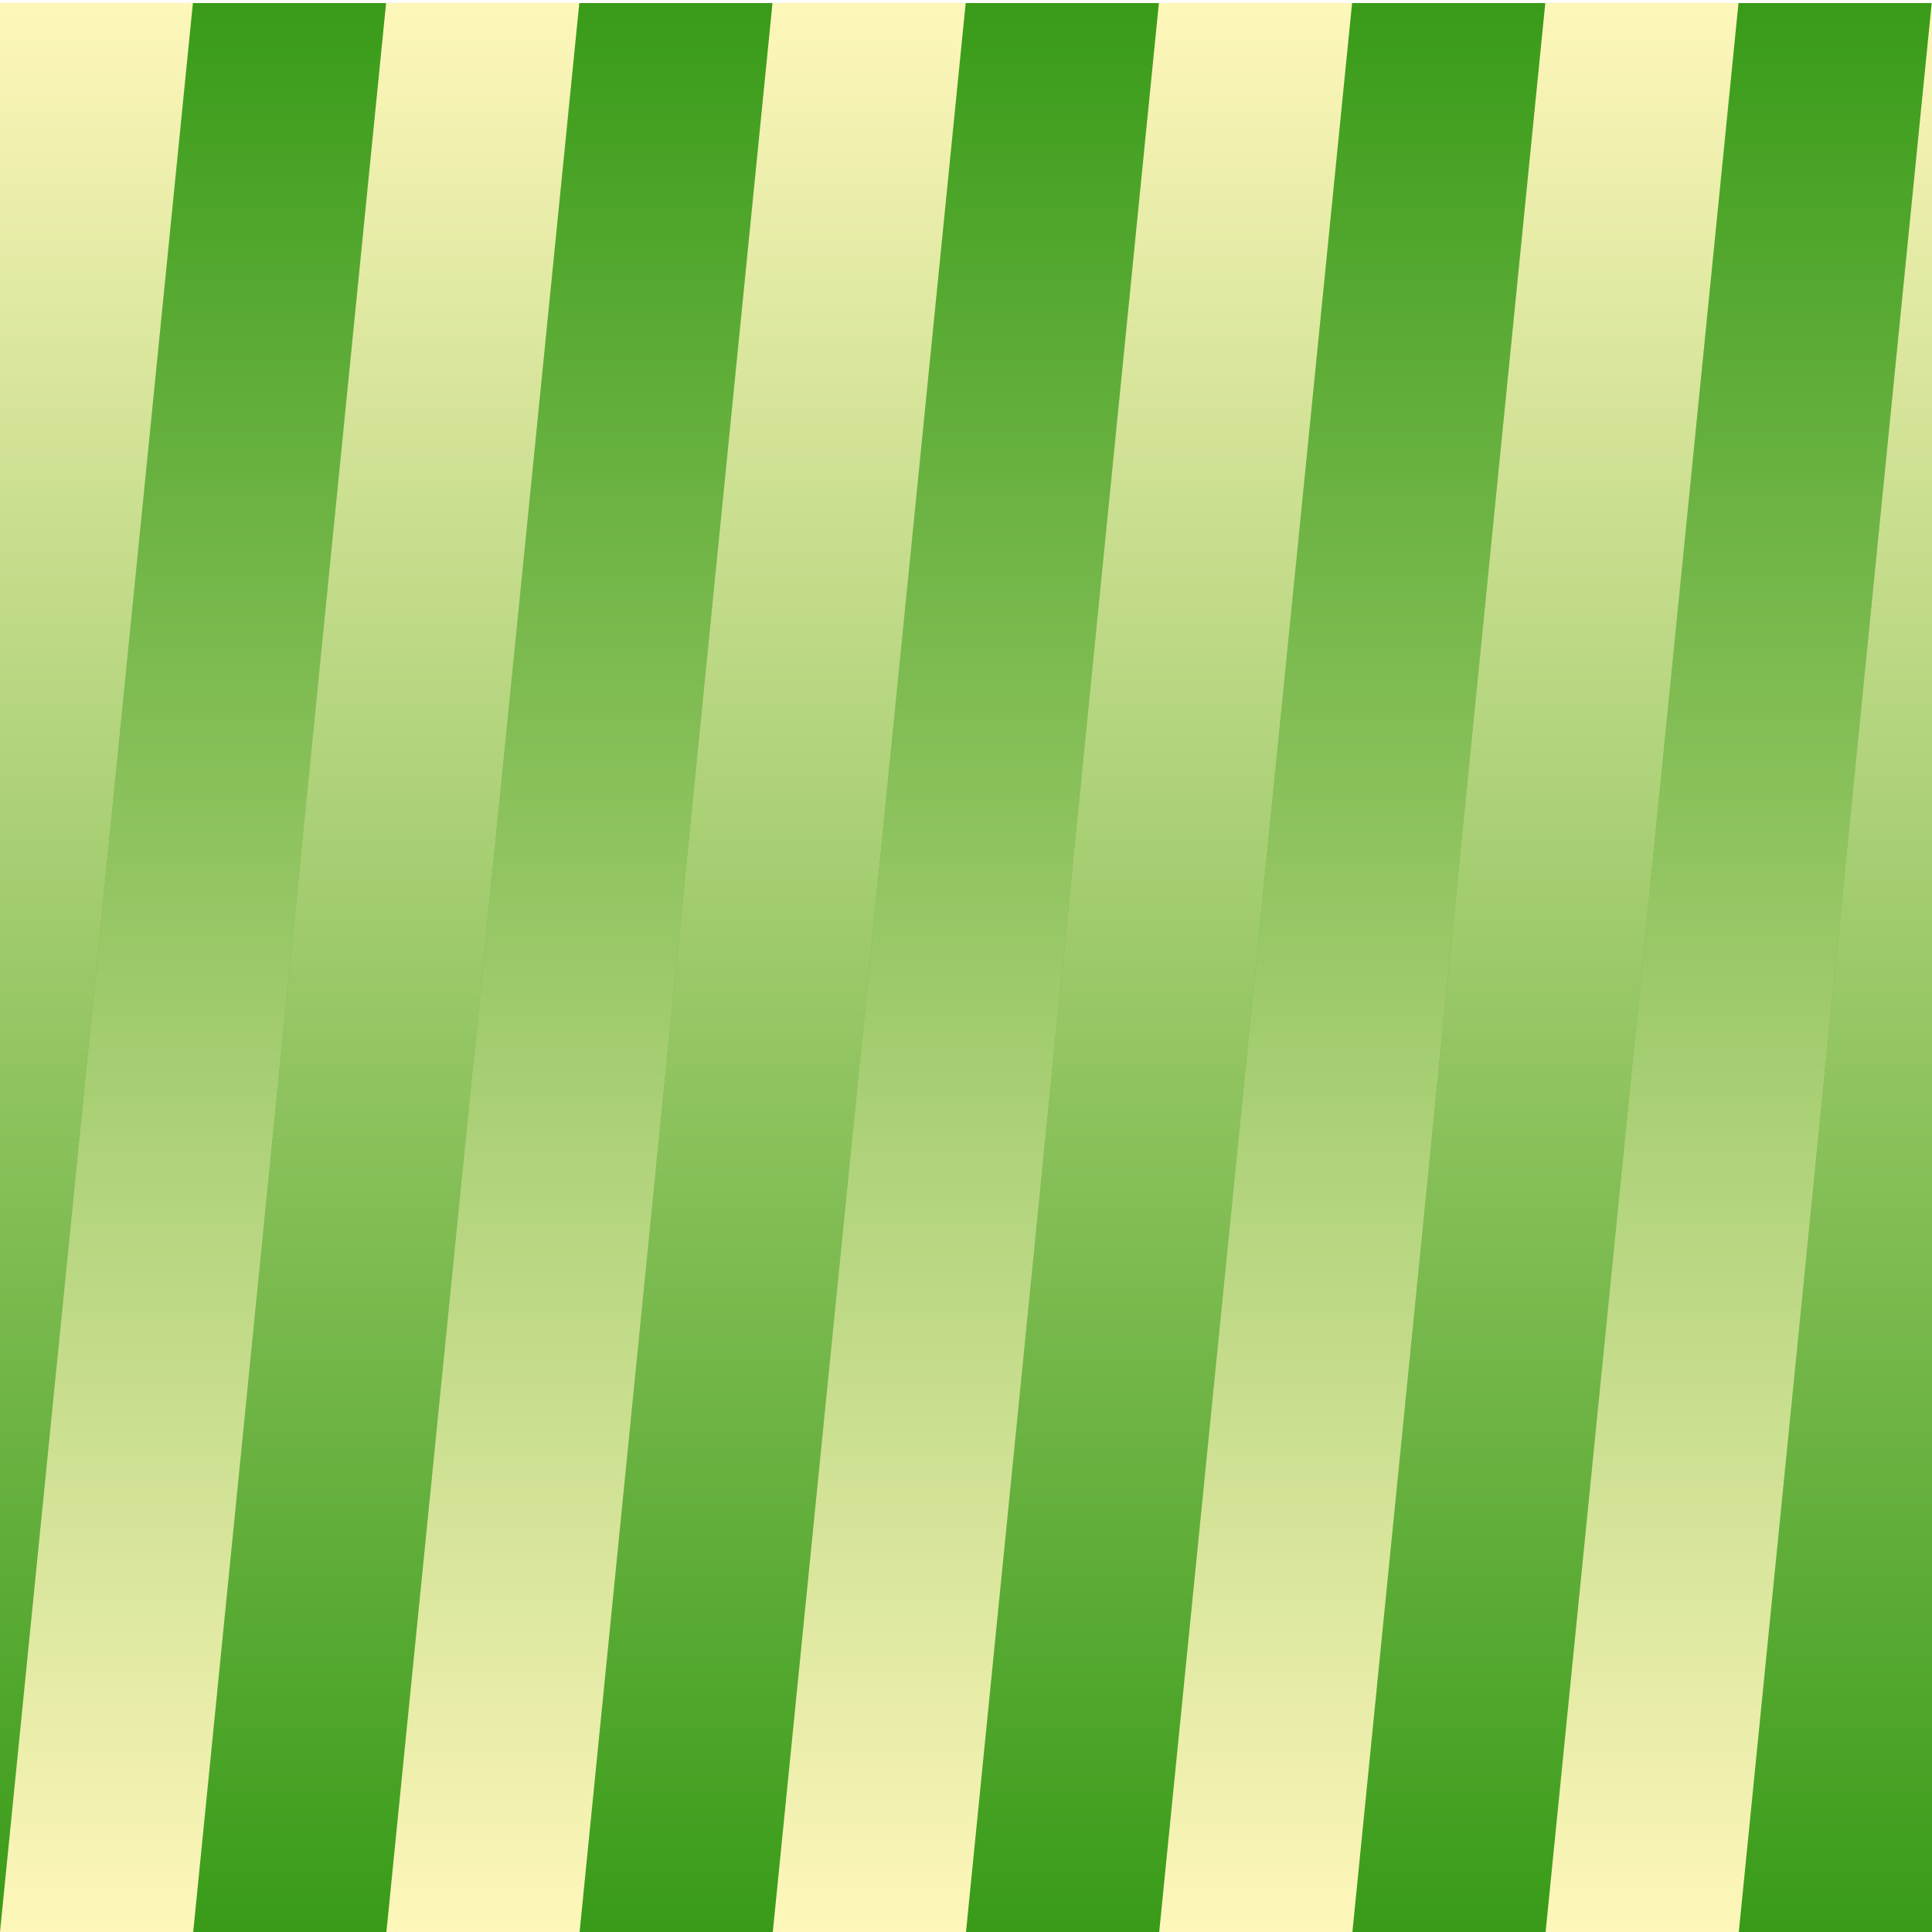
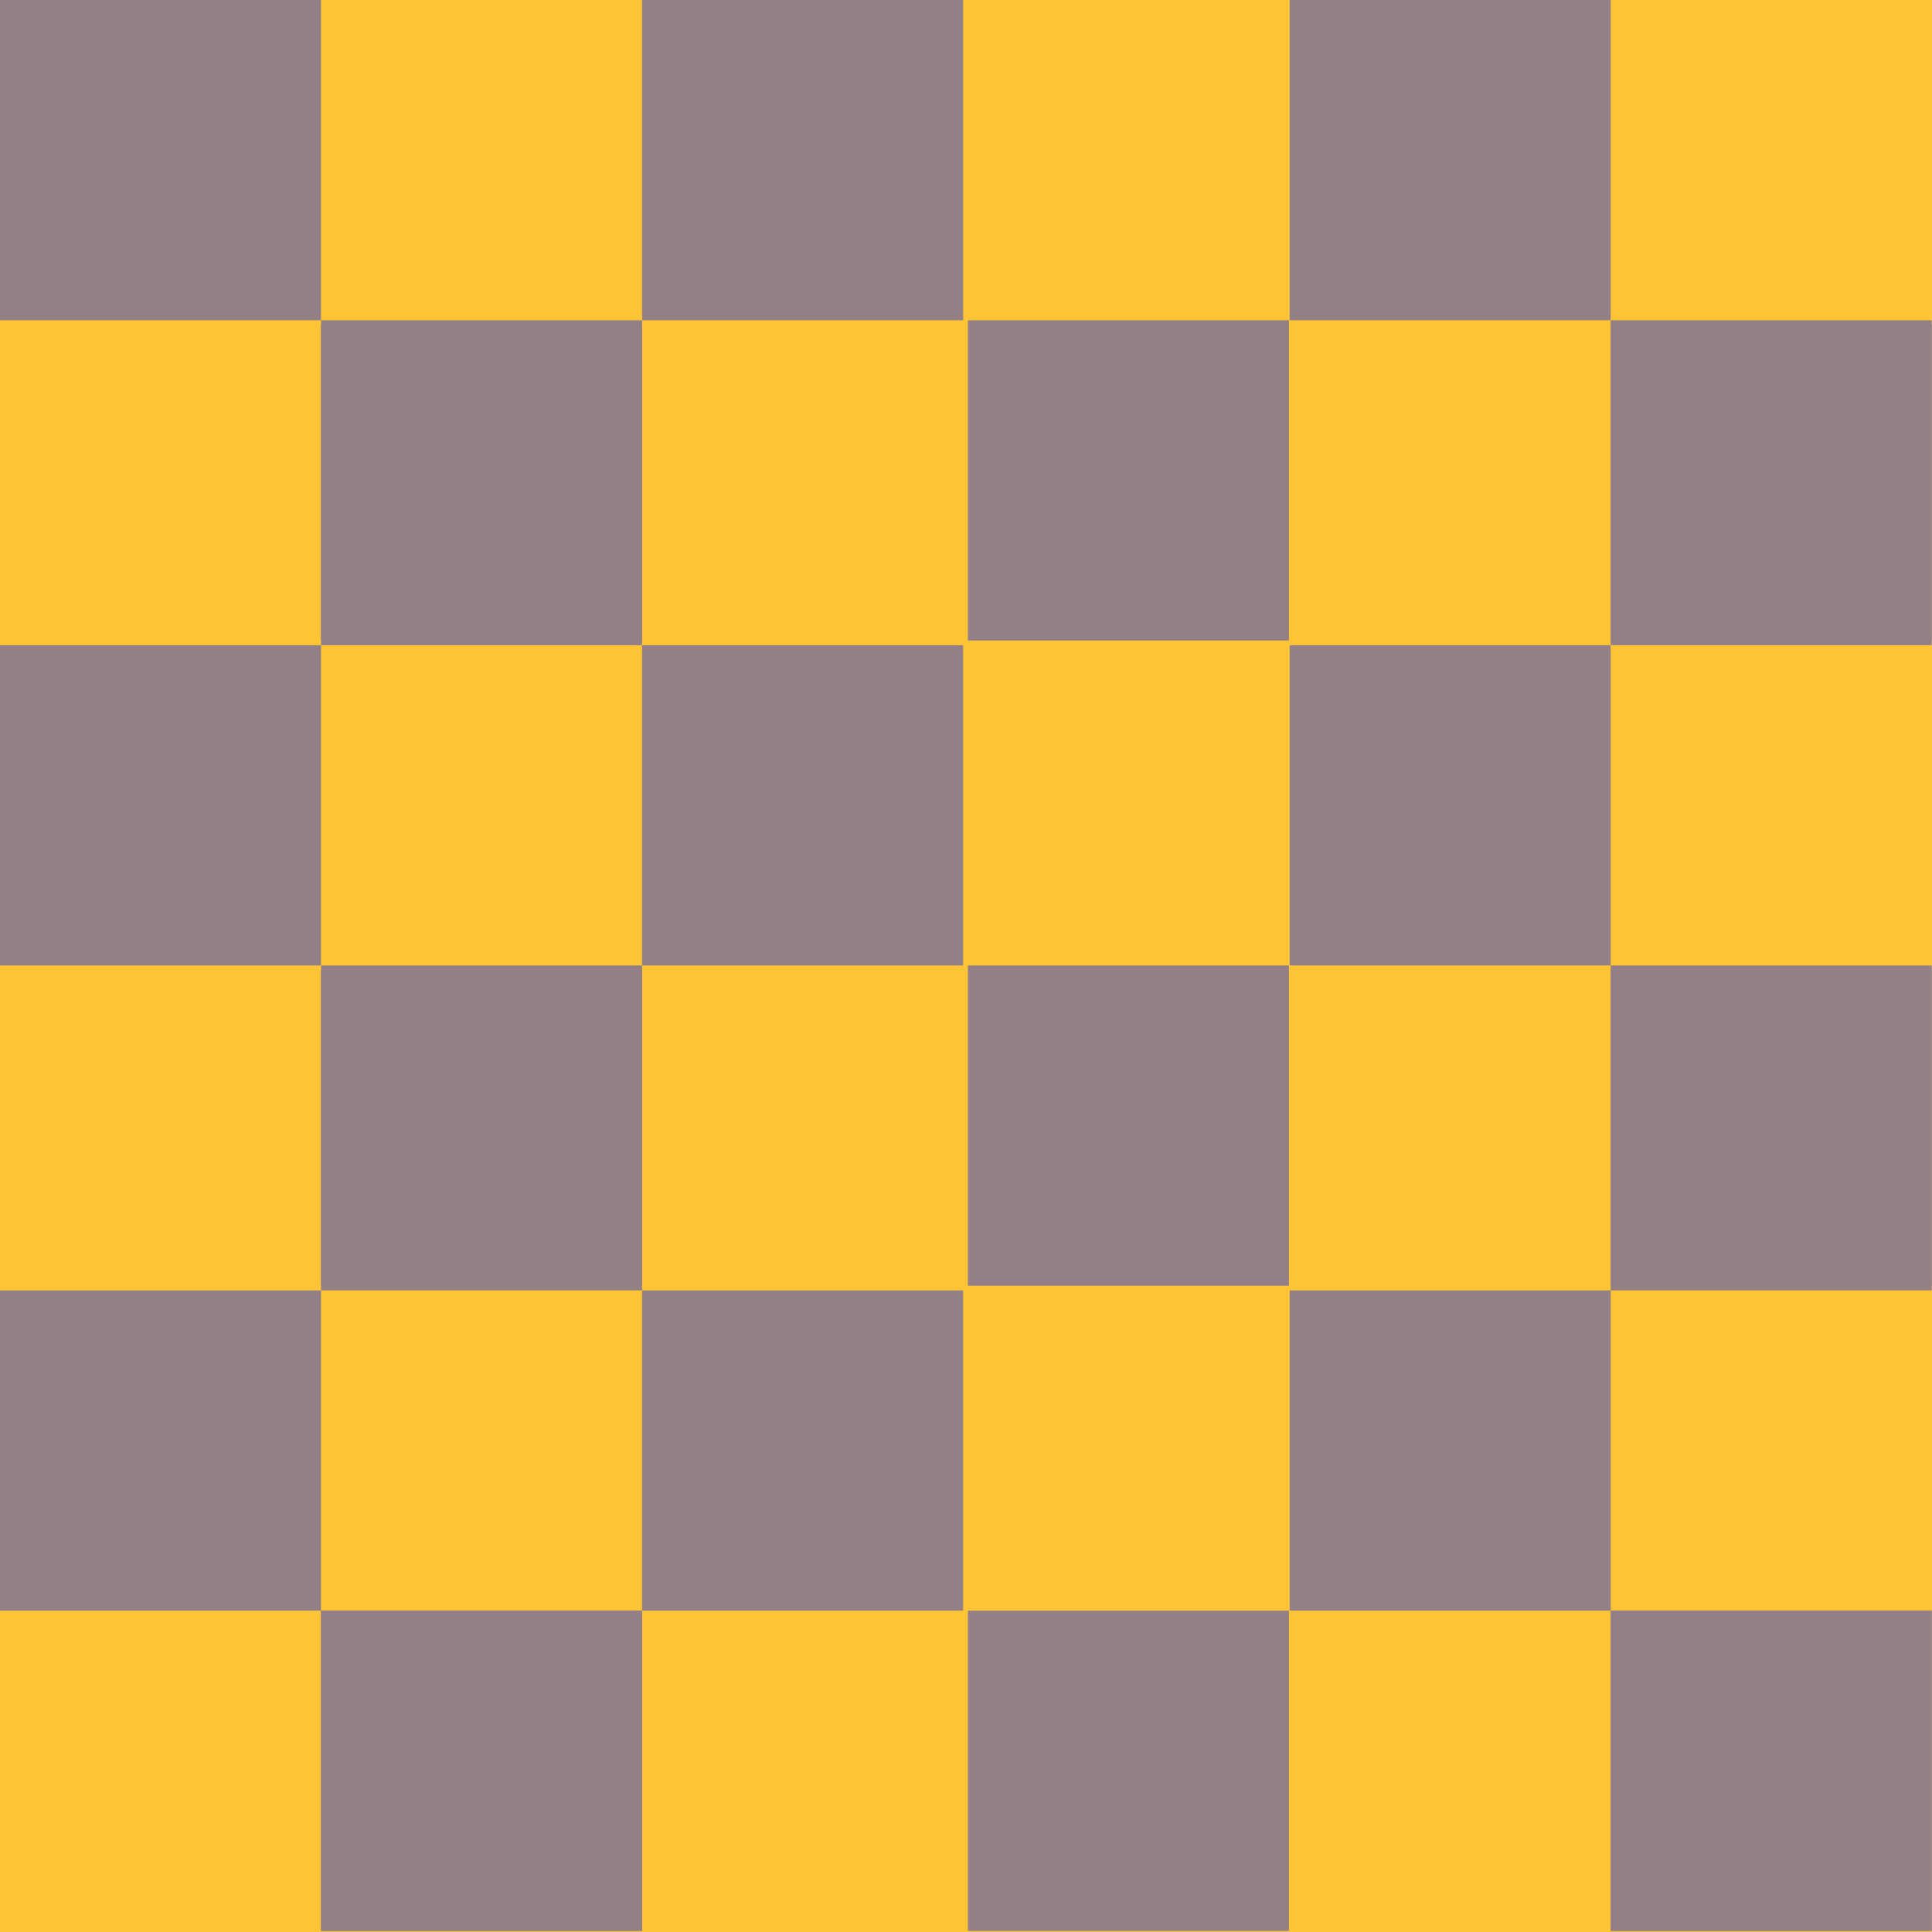
- <svg xmlns="http://www.w3.org/2000/svg" xmlns:xlink="http://www.w3.org/1999/xlink" id="_레이어_1" data-name="레이어 1" viewBox="0 0 512 512">
+ <svg xmlns="http://www.w3.org/2000/svg" id="_레이어_1" data-name="레이어 1" width="512" height="512" viewBox="0 0 512 512">
  <defs>
    <style>
      .cls-1 {
-         fill: none;
+         fill: #938087;
      }

      .cls-2 {
-         fill: url(#_무제_그라디언트_3);
-       }
- 
-       .cls-3 {
-         fill: url(#_무제_그라디언트_3-2);
-       }
- 
-       .cls-4 {
-         fill: #389b18;
-       }
- 
-       .cls-5 {
-         clip-path: url(#clippath);
+         fill: #ffc436;
      }
    </style>
-     <clipPath id="clippath">
-       <rect class="cls-1" x="-.04" y=".8" width="512.09" height="512.09" />
-     </clipPath>
-     <linearGradient id="_무제_그라디언트_3" data-name="무제 그라디언트 3" x1="-2285.05" y1="5374.16" x2="-2285.05" y2="5886.16" gradientTransform="translate(-2029.05 5886.16) rotate(-180)" gradientUnits="userSpaceOnUse">
-       <stop offset="0" stop-color="#fff7bb" stop-opacity="0" />
-       <stop offset="1" stop-color="#fff7bb" />
-     </linearGradient>
-     <linearGradient id="_무제_그라디언트_3-2" data-name="무제 그라디언트 3" x1="-3254.91" y1="512" x2="-3254.91" y2="0" gradientTransform="translate(-3050.11 512) rotate(-180)" xlink:href="#_무제_그라디언트_3" />
  </defs>
-   <polygon class="cls-4" points="-.04 .8 0 512.89 512.04 512.89 512.04 .8 -.04 .8" />
-   <g class="cls-5">
+   <rect class="cls-2" width="512" height="512" />
+   <g>
    <g>
-       <path class="cls-2" d="M409.6,0h51.2l-51.2,512h-51.2L409.6,0ZM256,512h51.2L358.4,0h-51.2l-51.2,512ZM153.6,512h51.2L256,0h-51.2l-51.2,512ZM51.2,512h51.2L153.6,0h-51.2l-51.2,512ZM460.8,512h51.2L563.2,0h-51.2l-51.2,512ZM-51.2,512H0L51.2,0H0l-51.2,512Z" />
-       <path class="cls-3" d="M51.2,512H0L51.2,0h51.2l-51.2,512ZM204.8,0h-51.2l-51.2,512h51.2L204.8,0ZM307.2,0h-51.2l-51.2,512h51.2L307.2,0ZM409.6,0h-51.2l-51.2,512h51.2L409.6,0ZM0,0h-51.2l-51.2,512h51.2L0,0ZM512,0h-51.2l-51.2,512h51.2L512,0Z" />
+       <rect class="cls-1" x="170.16" y="341.97" width="85.08" height="84.87" />
+       <rect class="cls-1" x="85.08" y="426.84" width="85.08" height="84.87" />
+       <rect class="cls-1" x="85.08" y="257.1" width="85.08" height="84.87" />
+       <rect class="cls-1" y="341.97" width="85.08" height="84.87" />
+       <rect class="cls-1" x="170.16" y="170.99" width="85.08" height="84.87" />
+       <rect class="cls-1" x="85.08" y="255.86" width="85.08" height="84.87" />
+       <rect class="cls-1" x="85.08" y="86.12" width="85.08" height="84.87" />
+       <rect class="cls-1" y="170.99" width="85.08" height="84.87" />
+       <rect class="cls-1" x="170.16" width="85.08" height="84.87" />
+       <rect class="cls-1" x="85.08" y="84.87" width="85.08" height="84.87" />
+       <rect class="cls-1" width="85.08" height="84.87" />
+       <rect class="cls-1" x="85.08" y="426.84" width="85.08" height="84.87" />
+       <rect class="cls-1" x="256.5" y="255.86" width="85.08" height="84.87" />
+       <rect class="cls-1" x="256.5" y="84.87" width="85.08" height="84.87" />
+       <rect class="cls-1" x="256.5" y="426.84" width="85.08" height="84.87" />
+     </g>
+     <g>
+       <rect class="cls-1" x="426.85" y="426.84" width="85.08" height="84.87" />
+       <rect class="cls-1" x="426.85" y="257.1" width="85.08" height="84.87" />
+       <rect class="cls-1" x="341.77" y="341.97" width="85.08" height="84.87" />
+       <rect class="cls-1" x="426.85" y="255.86" width="85.08" height="84.87" />
+       <rect class="cls-1" x="426.85" y="86.12" width="85.08" height="84.87" />
+       <rect class="cls-1" x="341.77" y="170.99" width="85.08" height="84.87" />
+       <rect class="cls-1" x="426.85" y="84.87" width="85.08" height="84.87" />
+       <rect class="cls-1" x="341.77" width="85.08" height="84.87" />
+       <rect class="cls-1" x="426.85" y="426.84" width="85.08" height="84.87" />
    </g>
  </g>
</svg>
